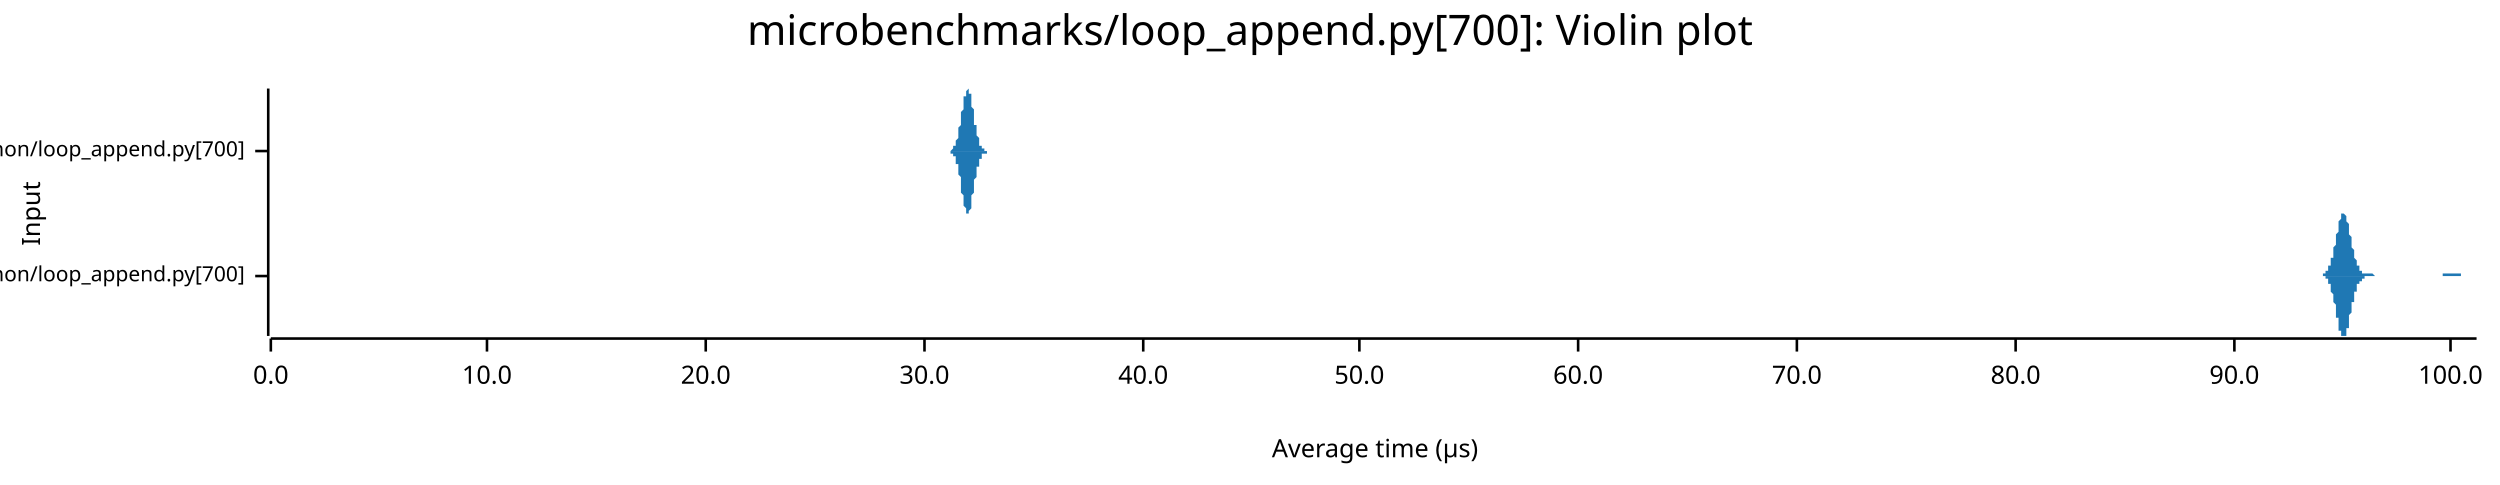
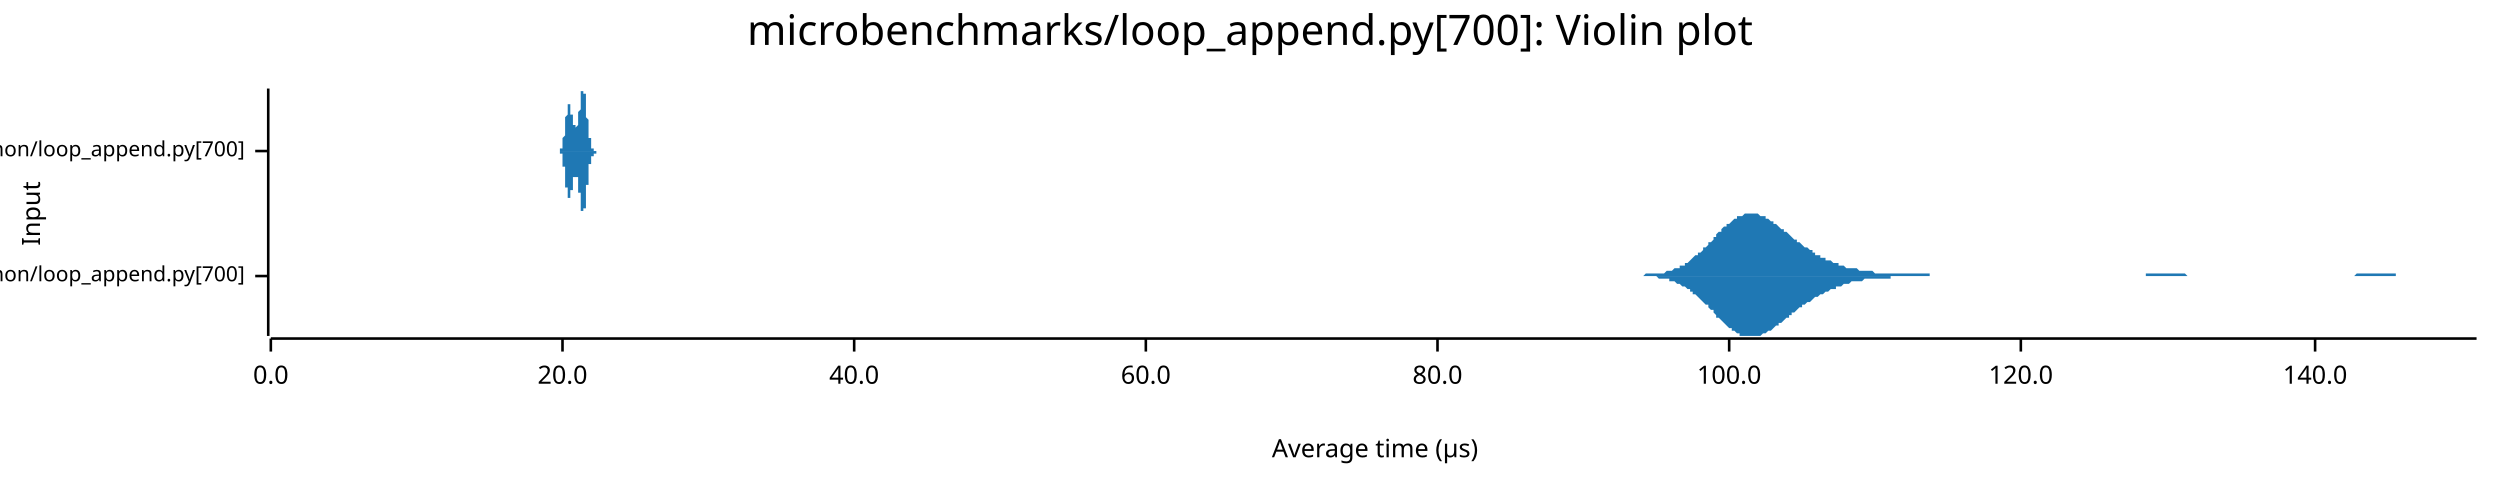
<svg xmlns="http://www.w3.org/2000/svg" width="960" height="186" viewBox="0 0 960 186">
  <text x="480" y="5" dy="0.76em" text-anchor="middle" font-family="sans-serif" font-size="16.129" opacity="1" fill="#000000">
microbenchmarks/loop_append.py[700]: Violin plot
</text>
  <text x="8" y="82" dy="0.76em" text-anchor="middle" font-family="sans-serif" font-size="9.677" opacity="1" fill="#000000" transform="rotate(270, 8, 82)">
Input
</text>
  <text x="528" y="178" dy="-0.5ex" text-anchor="middle" font-family="sans-serif" font-size="9.677" opacity="1" fill="#000000">
Average time (µs)
</text>
  <polyline fill="none" opacity="1" stroke="#000000" stroke-width="1" points="103,34 103,129 " />
  <text x="94" y="106" dy="0.5ex" text-anchor="end" font-family="sans-serif" font-size="8.065" opacity="1" fill="#000000">
microbenchmarks/rustpython/loop_append.py[700]
</text>
  <polyline fill="none" opacity="1" stroke="#000000" stroke-width="1" points="98,106 103,106 " />
  <text x="94" y="58" dy="0.5ex" text-anchor="end" font-family="sans-serif" font-size="8.065" opacity="1" fill="#000000">
microbenchmarks/cpython/loop_append.py[700]
</text>
  <polyline fill="none" opacity="1" stroke="#000000" stroke-width="1" points="98,58 103,58 " />
  <polyline fill="none" opacity="1" stroke="#000000" stroke-width="1" points="104,130 951,130 " />
  <text x="104" y="140" dy="0.76em" text-anchor="middle" font-family="sans-serif" font-size="9.677" opacity="1" fill="#000000">
0.0
</text>
  <polyline fill="none" opacity="1" stroke="#000000" stroke-width="1" points="104,130 104,135 " />
-   <text x="187" y="140" dy="0.76em" text-anchor="middle" font-family="sans-serif" font-size="9.677" opacity="1" fill="#000000">
- 10.0
- </text>
-   <polyline fill="none" opacity="1" stroke="#000000" stroke-width="1" points="187,130 187,135 " />
-   <text x="271" y="140" dy="0.76em" text-anchor="middle" font-family="sans-serif" font-size="9.677" opacity="1" fill="#000000">
+   <text x="216" y="140" dy="0.76em" text-anchor="middle" font-family="sans-serif" font-size="9.677" opacity="1" fill="#000000">
20.0
</text>
-   <polyline fill="none" opacity="1" stroke="#000000" stroke-width="1" points="271,130 271,135 " />
-   <text x="355" y="140" dy="0.76em" text-anchor="middle" font-family="sans-serif" font-size="9.677" opacity="1" fill="#000000">
- 30.0
- </text>
-   <polyline fill="none" opacity="1" stroke="#000000" stroke-width="1" points="355,130 355,135 " />
-   <text x="439" y="140" dy="0.76em" text-anchor="middle" font-family="sans-serif" font-size="9.677" opacity="1" fill="#000000">
+   <polyline fill="none" opacity="1" stroke="#000000" stroke-width="1" points="216,130 216,135 " />
+   <text x="328" y="140" dy="0.76em" text-anchor="middle" font-family="sans-serif" font-size="9.677" opacity="1" fill="#000000">
40.0
</text>
-   <polyline fill="none" opacity="1" stroke="#000000" stroke-width="1" points="439,130 439,135 " />
-   <text x="522" y="140" dy="0.76em" text-anchor="middle" font-family="sans-serif" font-size="9.677" opacity="1" fill="#000000">
- 50.0
- </text>
-   <polyline fill="none" opacity="1" stroke="#000000" stroke-width="1" points="522,130 522,135 " />
-   <text x="606" y="140" dy="0.76em" text-anchor="middle" font-family="sans-serif" font-size="9.677" opacity="1" fill="#000000">
+   <polyline fill="none" opacity="1" stroke="#000000" stroke-width="1" points="328,130 328,135 " />
+   <text x="440" y="140" dy="0.76em" text-anchor="middle" font-family="sans-serif" font-size="9.677" opacity="1" fill="#000000">
60.0
</text>
-   <polyline fill="none" opacity="1" stroke="#000000" stroke-width="1" points="606,130 606,135 " />
-   <text x="690" y="140" dy="0.76em" text-anchor="middle" font-family="sans-serif" font-size="9.677" opacity="1" fill="#000000">
- 70.0
- </text>
-   <polyline fill="none" opacity="1" stroke="#000000" stroke-width="1" points="690,130 690,135 " />
-   <text x="774" y="140" dy="0.76em" text-anchor="middle" font-family="sans-serif" font-size="9.677" opacity="1" fill="#000000">
+   <polyline fill="none" opacity="1" stroke="#000000" stroke-width="1" points="440,130 440,135 " />
+   <text x="552" y="140" dy="0.76em" text-anchor="middle" font-family="sans-serif" font-size="9.677" opacity="1" fill="#000000">
80.0
</text>
-   <polyline fill="none" opacity="1" stroke="#000000" stroke-width="1" points="774,130 774,135 " />
-   <text x="858" y="140" dy="0.76em" text-anchor="middle" font-family="sans-serif" font-size="9.677" opacity="1" fill="#000000">
- 90.0
- </text>
-   <polyline fill="none" opacity="1" stroke="#000000" stroke-width="1" points="858,130 858,135 " />
-   <text x="941" y="140" dy="0.76em" text-anchor="middle" font-family="sans-serif" font-size="9.677" opacity="1" fill="#000000">
+   <polyline fill="none" opacity="1" stroke="#000000" stroke-width="1" points="552,130 552,135 " />
+   <text x="664" y="140" dy="0.76em" text-anchor="middle" font-family="sans-serif" font-size="9.677" opacity="1" fill="#000000">
100.0
</text>
-   <polyline fill="none" opacity="1" stroke="#000000" stroke-width="1" points="941,130 941,135 " />
-   <polygon opacity="1" fill="#1F78B4" points="890,106 890,106 890,106 890,106 890,106 891,106 891,106 891,106 891,106 891,106 891,106 891,106 891,106 892,106 892,105 892,105 892,105 892,105 892,105 892,105 892,105 893,105 893,105 893,105 893,105 893,105 893,105 893,104 893,104 894,104 894,104 894,104 894,104 894,103 894,103 894,103 894,103 894,102 895,102 895,102 895,101 895,101 895,101 895,100 895,100 895,99 896,99 896,98 896,98 896,97 896,97 896,96 896,96 896,95 897,94 897,94 897,93 897,93 897,92 897,91 897,91 897,90 898,89 898,89 898,88 898,88 898,87 898,86 898,86 898,85 898,85 899,84 899,84 899,84 899,83 899,83 899,83 899,82 899,82 900,82 900,82 900,82 900,82 900,82 900,82 900,82 900,82 901,83 901,83 901,83 901,84 901,84 901,84 901,85 901,85 902,86 902,86 902,87 902,87 902,88 902,89 902,89 902,90 902,90 903,91 903,92 903,92 903,93 903,93 903,94 903,95 903,95 904,96 904,96 904,97 904,97 904,98 904,98 904,99 904,99 905,100 905,100 905,100 905,101 905,101 905,101 905,102 905,102 906,102 906,103 906,103 906,103 906,103 906,103 906,104 906,104 906,104 907,104 907,104 907,104 907,104 907,104 907,105 907,105 907,105 908,105 908,105 908,105 908,105 908,105 908,105 908,105 908,105 909,105 909,105 909,105 909,105 909,105 909,105 909,105 909,105 910,105 910,105 910,105 910,105 910,105 910,105 910,105 910,105 910,105 911,105 911,105 911,105 911,105 911,105 911,105 911,105 911,105 912,106 912,106 912,106 912,106 912,106 912,106 912,106 912,106 913,106 913,106 913,106 913,106 913,106 913,106 913,106 913,106 914,106 914,106 914,106 914,106 914,106 914,106 914,106 914,106 914,106 915,106 915,106 915,106 915,106 915,106 915,106 915,106 915,106 916,106 916,106 916,106 916,106 916,106 916,106 916,106 916,106 917,106 917,106 917,106 917,106 917,106 917,106 917,106 917,106 918,106 918,106 918,106 918,106 918,106 918,106 918,106 918,106 918,106 919,106 919,106 919,106 919,106 919,106 919,106 919,106 919,106 920,106 920,106 920,106 920,106 920,106 920,106 920,106 920,106 921,106 921,106 921,106 921,106 921,106 921,106 921,106 921,106 922,106 922,106 922,106 922,106 922,106 922,106 922,106 922,106 922,106 923,106 923,106 923,106 923,106 923,106 923,106 923,106 923,106 924,106 924,106 924,106 924,106 924,106 924,106 924,106 924,106 925,106 925,106 925,106 925,106 925,106 925,106 925,106 925,106 926,106 926,106 926,106 926,106 926,106 926,106 926,106 926,106 926,106 927,106 927,106 927,106 927,106 927,106 927,106 927,106 927,106 928,106 928,106 928,106 928,106 928,106 928,106 928,106 928,106 929,106 929,106 929,106 929,106 929,106 929,106 929,106 929,106 930,106 930,106 930,106 930,106 930,106 930,106 930,106 930,106 930,106 931,106 931,106 931,106 931,106 931,106 931,106 931,106 931,106 932,106 932,106 932,106 932,106 932,106 932,106 932,106 932,106 933,106 933,106 933,106 933,106 933,106 933,106 933,106 933,106 934,106 934,106 934,106 934,106 934,106 934,106 934,106 934,106 934,106 935,106 935,106 935,106 935,106 935,106 935,106 935,106 935,106 936,106 936,106 936,106 936,106 936,106 936,106 936,106 936,106 937,106 937,106 937,106 937,106 937,106 937,106 937,106 937,106 938,106 938,106 938,106 938,106 938,106 938,106 938,106 938,106 938,105 939,105 939,105 939,105 939,105 939,105 939,105 939,105 939,105 940,105 940,105 940,105 940,105 940,105 940,105 940,105 940,105 941,105 941,105 941,105 941,105 941,105 941,105 941,105 941,105 942,105 942,105 942,105 942,105 942,105 942,105 942,105 942,105 942,105 943,105 943,105 943,105 943,105 943,105 943,105 943,105 943,105 944,105 944,105 944,105 944,105 944,105 944,105 944,105 944,105 945,105 945,105 945,105 945,105 945,106 945,106 945,106 945,106 946,106 946,106 946,106 946,106 946,106 946,106 946,106 946,106 947,106 947,106 947,106 947,106 947,106 947,106 947,106 947,106 947,106 948,106 948,106 948,106 948,106 948,106 948,106 948,106 948,106 949,106 949,106 949,106 949,106 949,106 949,106 949,106 949,106 950,106 950,106 950,106 950,106 950,106 950,106 950,106 950,106 951,106 951,106 890,106 " />
-   <polygon opacity="1" fill="#1F78B4" points="890,106 890,106 890,106 890,106 890,106 891,106 891,106 891,106 891,106 891,106 891,106 891,106 891,106 892,106 892,106 892,106 892,106 892,106 892,106 892,106 892,106 893,106 893,106 893,107 893,107 893,107 893,107 893,107 893,107 894,107 894,107 894,108 894,108 894,108 894,108 894,109 894,109 894,109 895,109 895,110 895,110 895,110 895,111 895,111 895,112 895,112 896,113 896,113 896,114 896,114 896,115 896,115 896,116 896,116 897,117 897,118 897,118 897,119 897,120 897,120 897,121 897,122 898,122 898,123 898,123 898,124 898,125 898,125 898,126 898,126 898,127 899,127 899,128 899,128 899,128 899,129 899,129 899,129 899,129 900,129 900,129 900,129 900,129 900,129 900,129 900,129 900,129 901,129 901,129 901,128 901,128 901,128 901,127 901,127 901,126 902,126 902,125 902,125 902,124 902,123 902,123 902,122 902,122 902,121 903,120 903,120 903,119 903,119 903,118 903,117 903,117 903,116 904,116 904,115 904,115 904,114 904,114 904,113 904,113 904,112 905,112 905,111 905,111 905,111 905,110 905,110 905,110 905,109 906,109 906,109 906,109 906,108 906,108 906,108 906,108 906,108 906,108 907,108 907,107 907,107 907,107 907,107 907,107 907,107 907,107 908,107 908,107 908,107 908,107 908,107 908,107 908,107 908,106 909,106 909,106 909,106 909,106 909,106 909,106 909,106 909,106 910,106 910,106 910,106 910,106 910,106 910,106 910,106 910,106 910,106 911,106 911,106 911,106 911,106 911,106 911,106 911,106 911,106 912,106 912,106 912,106 912,106 912,106 912,106 912,106 912,106 913,106 913,106 913,106 913,106 913,106 913,106 913,106 913,106 914,106 914,106 914,106 914,106 914,106 914,106 914,106 914,106 914,106 915,106 915,106 915,106 915,106 915,106 915,106 915,106 915,106 916,106 916,106 916,106 916,106 916,106 916,106 916,106 916,106 917,106 917,106 917,106 917,106 917,106 917,106 917,106 917,106 918,106 918,106 918,106 918,106 918,106 918,106 918,106 918,106 918,106 919,106 919,106 919,106 919,106 919,106 919,106 919,106 919,106 920,106 920,106 920,106 920,106 920,106 920,106 920,106 920,106 921,106 921,106 921,106 921,106 921,106 921,106 921,106 921,106 922,106 922,106 922,106 922,106 922,106 922,106 922,106 922,106 922,106 923,106 923,106 923,106 923,106 923,106 923,106 923,106 923,106 924,106 924,106 924,106 924,106 924,106 924,106 924,106 924,106 925,106 925,106 925,106 925,106 925,106 925,106 925,106 925,106 926,106 926,106 926,106 926,106 926,106 926,106 926,106 926,106 926,106 927,106 927,106 927,106 927,106 927,106 927,106 927,106 927,106 928,106 928,106 928,106 928,106 928,106 928,106 928,106 928,106 929,106 929,106 929,106 929,106 929,106 929,106 929,106 929,106 930,106 930,106 930,106 930,106 930,106 930,106 930,106 930,106 930,106 931,106 931,106 931,106 931,106 931,106 931,106 931,106 931,106 932,106 932,106 932,106 932,106 932,106 932,106 932,106 932,106 933,106 933,106 933,106 933,106 933,106 933,106 933,106 933,106 934,106 934,106 934,106 934,106 934,106 934,106 934,106 934,106 934,106 935,106 935,106 935,106 935,106 935,106 935,106 935,106 935,106 936,106 936,106 936,106 936,106 936,106 936,106 936,106 936,106 937,106 937,106 937,106 937,106 937,106 937,106 937,106 937,106 938,106 938,106 938,106 938,106 938,106 938,106 938,106 938,106 938,106 939,106 939,106 939,106 939,106 939,106 939,106 939,106 939,106 940,106 940,106 940,106 940,106 940,106 940,106 940,106 940,106 941,106 941,106 941,106 941,106 941,106 941,106 941,106 941,106 942,106 942,106 942,106 942,106 942,106 942,106 942,106 942,106 942,106 943,106 943,106 943,106 943,106 943,106 943,106 943,106 943,106 944,106 944,106 944,106 944,106 944,106 944,106 944,106 944,106 945,106 945,106 945,106 945,106 945,106 945,106 945,106 945,106 946,106 946,106 946,106 946,106 946,106 946,106 946,106 946,106 947,106 947,106 947,106 947,106 947,106 947,106 947,106 947,106 947,106 948,106 948,106 948,106 948,106 948,106 948,106 948,106 948,106 949,106 949,106 949,106 949,106 949,106 949,106 949,106 949,106 950,106 950,106 950,106 950,106 950,106 950,106 950,106 950,106 951,106 951,106 890,106 " />
-   <polygon opacity="1" fill="#1F78B4" points="364,58 364,58 364,58 364,58 364,58 365,58 365,58 365,58 365,58 365,58 365,58 365,58 365,58 366,57 366,57 366,57 366,57 366,57 366,57 366,56 367,56 367,56 367,56 367,55 367,55 367,54 367,54 367,54 368,53 368,52 368,52 368,51 368,51 368,50 368,49 369,48 369,48 369,47 369,46 369,45 369,44 369,44 369,43 370,42 370,41 370,40 370,40 370,39 370,38 370,37 371,37 371,36 371,36 371,35 371,35 371,35 371,35 371,35 372,34 372,35 372,35 372,35 372,35 372,36 372,36 373,36 373,37 373,38 373,38 373,39 373,40 373,40 373,41 374,42 374,43 374,44 374,45 374,45 374,46 374,47 374,48 375,48 375,49 375,50 375,51 375,51 375,52 375,52 376,53 376,53 376,54 376,54 376,55 376,55 376,55 376,56 377,56 377,56 377,56 377,57 377,57 377,57 377,57 378,57 378,57 378,57 378,58 378,58 378,58 378,58 378,58 379,58 379,58 379,58 379,58 379,58 379,58 379,58 380,58 380,58 380,58 380,58 380,58 380,58 380,58 380,58 381,58 381,58 381,58 381,58 381,58 381,58 381,58 382,58 382,58 382,58 382,58 382,58 382,58 382,58 382,58 383,58 383,58 383,58 383,58 383,58 383,58 383,58 383,58 384,58 384,58 384,58 384,58 384,58 384,58 384,58 385,58 385,58 385,58 385,58 385,58 385,58 385,58 385,58 386,58 386,58 386,58 386,58 386,58 386,58 386,58 387,58 387,58 387,58 387,58 387,58 387,58 387,58 387,58 388,58 388,58 388,58 388,58 388,58 388,58 388,58 389,58 389,58 389,58 389,58 389,58 389,58 389,58 389,58 390,58 390,58 390,58 390,58 390,58 390,58 390,58 391,58 391,58 391,58 391,58 391,58 391,58 391,58 391,58 392,58 392,58 392,58 392,58 392,58 392,58 392,58 392,58 393,58 393,58 393,58 393,58 393,58 393,58 393,58 394,58 394,58 394,58 394,58 394,58 394,58 394,58 394,58 395,58 395,58 395,58 395,58 395,58 395,58 395,58 396,58 396,58 396,58 396,58 396,58 396,58 396,58 396,58 397,58 397,58 397,58 397,58 397,58 397,58 397,58 398,58 398,58 398,58 398,58 398,58 398,58 398,58 398,58 399,58 399,58 399,58 399,58 399,58 399,58 399,58 400,58 400,58 400,58 400,58 400,58 400,58 400,58 400,58 401,58 401,58 401,58 401,58 401,58 401,58 401,58 402,58 402,58 402,58 402,58 402,58 402,58 402,58 402,58 403,58 403,58 403,58 403,58 403,58 403,58 403,58 403,58 404,58 404,58 404,58 404,58 404,58 404,58 404,58 405,58 405,58 405,58 405,58 405,58 405,58 405,58 405,58 406,58 406,58 406,58 406,58 406,58 406,58 406,58 407,58 407,58 407,58 407,58 407,58 407,58 407,58 407,58 408,58 408,58 408,58 408,58 408,58 408,58 408,58 409,58 409,58 409,58 409,58 409,58 409,58 409,58 409,58 410,58 410,58 410,58 410,58 410,58 410,58 410,58 411,58 411,58 411,58 411,58 411,58 411,58 411,58 411,58 412,58 412,58 412,58 412,58 412,58 412,58 412,58 412,58 413,58 413,58 413,58 413,58 413,58 413,58 413,58 414,58 414,58 414,58 414,58 414,58 414,58 414,58 414,58 415,58 415,58 415,58 415,58 415,58 415,58 415,58 416,58 416,58 416,58 416,58 416,58 416,58 416,58 416,58 417,58 417,58 417,58 417,58 417,58 417,58 417,58 418,58 418,58 418,58 418,58 418,58 418,58 418,58 418,58 419,58 419,58 419,58 419,58 419,58 419,58 419,58 420,58 420,58 420,58 420,58 420,58 420,58 420,58 420,58 421,58 421,58 421,58 421,58 421,58 421,58 421,58 421,58 422,58 422,58 422,58 422,58 422,58 422,58 422,58 423,58 423,58 423,58 423,58 423,58 423,58 423,58 423,58 424,58 424,58 424,58 424,58 424,58 424,58 424,58 425,58 425,58 425,58 425,58 425,58 425,58 425,58 425,58 426,58 426,58 426,58 426,58 426,58 426,58 426,58 427,58 427,58 427,58 427,58 427,58 427,58 427,58 427,58 428,58 428,58 428,58 428,58 428,58 428,58 428,58 429,58 429,58 429,58 429,58 429,58 429,58 429,58 429,58 430,58 430,58 430,58 430,58 430,58 364,58 " />
-   <polygon opacity="1" fill="#1F78B4" points="364,58 364,58 364,58 364,58 364,58 365,58 365,58 365,59 365,59 365,59 365,59 365,59 365,59 366,59 366,59 366,59 366,59 366,60 366,60 366,60 367,60 367,61 367,61 367,61 367,62 367,62 367,62 367,63 368,63 368,64 368,65 368,65 368,66 368,67 368,67 369,68 369,69 369,70 369,70 369,71 369,72 369,73 369,74 370,75 370,75 370,76 370,77 370,78 370,78 370,79 371,80 371,80 371,81 371,81 371,81 371,82 371,82 371,82 372,82 372,82 372,82 372,82 372,81 372,81 372,81 373,80 373,79 373,79 373,78 373,78 373,77 373,76 373,75 374,74 374,74 374,73 374,72 374,71 374,70 374,70 374,69 375,68 375,67 375,67 375,66 375,65 375,65 375,64 376,64 376,63 376,63 376,62 376,62 376,62 376,61 376,61 377,61 377,60 377,60 377,60 377,60 377,60 377,59 378,59 378,59 378,59 378,59 378,59 378,59 378,59 378,59 379,59 379,59 379,59 379,59 379,58 379,58 379,58 380,58 380,58 380,58 380,58 380,58 380,58 380,58 380,58 381,58 381,58 381,58 381,58 381,58 381,58 381,58 382,58 382,58 382,58 382,58 382,58 382,58 382,58 382,58 383,58 383,58 383,58 383,58 383,58 383,58 383,58 383,58 384,58 384,58 384,58 384,58 384,58 384,58 384,58 385,58 385,58 385,58 385,58 385,58 385,58 385,58 385,58 386,58 386,58 386,58 386,58 386,58 386,58 386,58 387,58 387,58 387,58 387,58 387,58 387,58 387,58 387,58 388,58 388,58 388,58 388,58 388,58 388,58 388,58 389,58 389,58 389,58 389,58 389,58 389,58 389,58 389,58 390,58 390,58 390,58 390,58 390,58 390,58 390,58 391,58 391,58 391,58 391,58 391,58 391,58 391,58 391,58 392,58 392,58 392,58 392,58 392,58 392,58 392,58 392,58 393,58 393,58 393,58 393,58 393,58 393,58 393,58 394,58 394,58 394,58 394,58 394,58 394,58 394,58 394,58 395,58 395,58 395,58 395,58 395,58 395,58 395,58 396,58 396,58 396,58 396,58 396,58 396,58 396,58 396,58 397,58 397,58 397,58 397,58 397,58 397,58 397,58 398,58 398,58 398,58 398,58 398,58 398,58 398,58 398,58 399,58 399,58 399,58 399,58 399,58 399,58 399,58 400,58 400,58 400,58 400,58 400,58 400,58 400,58 400,58 401,58 401,58 401,58 401,58 401,58 401,58 401,58 402,58 402,58 402,58 402,58 402,58 402,58 402,58 402,58 403,58 403,58 403,58 403,58 403,58 403,58 403,58 403,58 404,58 404,58 404,58 404,58 404,58 404,58 404,58 405,58 405,58 405,58 405,58 405,58 405,58 405,58 405,58 406,58 406,58 406,58 406,58 406,58 406,58 406,58 407,58 407,58 407,58 407,58 407,58 407,58 407,58 407,58 408,58 408,58 408,58 408,58 408,58 408,58 408,58 409,58 409,58 409,58 409,58 409,58 409,58 409,58 409,58 410,58 410,58 410,58 410,58 410,58 410,58 410,58 411,58 411,58 411,58 411,58 411,58 411,58 411,58 411,58 412,58 412,58 412,58 412,58 412,58 412,58 412,58 412,58 413,58 413,58 413,58 413,58 413,58 413,58 413,58 414,58 414,58 414,58 414,58 414,58 414,58 414,58 414,58 415,58 415,58 415,58 415,58 415,58 415,58 415,58 416,58 416,58 416,58 416,58 416,58 416,58 416,58 416,58 417,58 417,58 417,58 417,58 417,58 417,58 417,58 418,58 418,58 418,58 418,58 418,58 418,58 418,58 418,58 419,58 419,58 419,58 419,58 419,58 419,58 419,58 420,58 420,58 420,58 420,58 420,58 420,58 420,58 420,58 421,58 421,58 421,58 421,58 421,58 421,58 421,58 421,58 422,58 422,58 422,58 422,58 422,58 422,58 422,58 423,58 423,58 423,58 423,58 423,58 423,58 423,58 423,58 424,58 424,58 424,58 424,58 424,58 424,58 424,58 425,58 425,58 425,58 425,58 425,58 425,58 425,58 425,58 426,58 426,58 426,58 426,58 426,58 426,58 426,58 427,58 427,58 427,58 427,58 427,58 427,58 427,58 427,58 428,58 428,58 428,58 428,58 428,58 428,58 428,58 429,58 429,58 429,58 429,58 429,58 429,58 429,58 429,58 430,58 430,58 430,58 430,58 430,58 364,58 " />
+   <polyline fill="none" opacity="1" stroke="#000000" stroke-width="1" points="664,130 664,135 " />
+   <text x="776" y="140" dy="0.76em" text-anchor="middle" font-family="sans-serif" font-size="9.677" opacity="1" fill="#000000">
+ 120.0
+ </text>
+   <polyline fill="none" opacity="1" stroke="#000000" stroke-width="1" points="776,130 776,135 " />
+   <text x="889" y="140" dy="0.76em" text-anchor="middle" font-family="sans-serif" font-size="9.677" opacity="1" fill="#000000">
+ 140.0
+ </text>
+   <polyline fill="none" opacity="1" stroke="#000000" stroke-width="1" points="889,130 889,135 " />
+   <polygon opacity="1" fill="#1F78B4" points="629,106 630,106 630,106 631,106 632,105 632,105 633,105 634,105 634,105 635,105 636,105 636,105 637,105 638,105 638,105 639,105 640,104 640,104 641,104 641,104 642,104 643,103 643,103 644,103 645,103 645,102 646,102 647,102 647,101 648,101 649,100 649,100 650,99 650,99 651,98 652,98 652,97 653,97 654,96 654,95 655,95 656,94 656,93 657,93 658,92 658,91 659,91 659,90 660,89 661,89 661,88 662,87 663,87 663,86 664,86 665,85 665,85 666,84 667,84 667,83 668,83 668,83 669,83 670,82 670,82 671,82 672,82 672,82 673,82 674,82 674,82 675,82 676,83 676,83 677,83 678,83 678,84 679,84 679,84 680,85 681,85 681,86 682,86 683,87 683,87 684,88 685,88 685,89 686,89 687,90 687,90 688,91 688,91 689,92 690,92 690,93 691,93 692,94 692,94 693,95 694,95 694,95 695,96 696,96 696,97 697,97 697,98 698,98 699,98 699,99 700,99 701,99 701,100 702,100 703,100 703,100 704,101 705,101 705,101 706,101 706,102 707,102 708,102 708,102 709,103 710,103 710,103 711,103 712,103 712,103 713,103 714,104 714,104 715,104 715,104 716,104 717,104 717,104 718,104 719,104 719,104 720,105 721,105 721,105 722,105 723,105 723,105 724,105 725,105 725,105 726,105 726,105 727,105 728,105 728,105 729,105 730,105 730,105 731,105 732,105 732,105 733,105 734,105 734,105 735,105 735,105 736,105 737,105 737,105 738,105 739,105 739,105 740,105 741,105 741,106 742,106 743,106 743,106 744,106 744,106 745,106 746,106 746,106 747,106 748,106 748,106 749,106 750,106 750,106 751,106 752,106 752,106 753,106 753,106 754,106 755,106 755,106 756,106 757,106 757,106 758,106 759,106 759,106 760,106 761,106 761,106 762,106 762,106 763,106 764,106 764,106 765,106 766,106 766,106 767,106 768,106 768,106 769,106 770,106 770,106 771,106 772,106 772,106 773,106 773,106 774,106 775,106 775,106 776,106 777,106 777,106 778,106 779,106 779,106 780,106 781,106 781,106 782,106 782,106 783,106 784,106 784,106 785,106 786,106 786,106 787,106 788,106 788,106 789,106 790,106 790,106 791,106 791,106 792,106 793,106 793,106 794,106 795,106 795,106 796,106 797,106 797,106 798,106 799,106 799,106 800,106 800,106 801,106 802,106 802,106 803,106 804,106 804,106 805,106 806,106 806,106 807,106 808,106 808,106 809,106 809,106 810,106 811,106 811,106 812,106 813,106 813,106 814,106 815,106 815,106 816,106 817,106 817,106 818,106 819,106 819,106 820,106 820,106 821,106 822,106 822,106 823,106 824,106 824,105 825,105 826,105 826,105 827,105 828,105 828,105 829,105 829,105 830,105 831,105 831,105 832,105 833,105 833,105 834,105 835,105 835,105 836,105 837,105 837,105 838,105 838,105 839,105 840,106 840,106 841,106 842,106 842,106 843,106 844,106 844,106 845,106 846,106 846,106 847,106 847,106 848,106 849,106 849,106 850,106 851,106 851,106 852,106 853,106 853,106 854,106 855,106 855,106 856,106 856,106 857,106 858,106 858,106 859,106 860,106 860,106 861,106 862,106 862,106 863,106 864,106 864,106 865,106 866,106 866,106 867,106 867,106 868,106 869,106 869,106 870,106 871,106 871,106 872,106 873,106 873,106 874,106 875,106 875,106 876,106 876,106 877,106 878,106 878,106 879,106 880,106 880,106 881,106 882,106 882,106 883,106 884,106 884,106 885,106 885,106 886,106 887,106 887,106 888,106 889,106 889,106 890,106 891,106 891,106 892,106 893,106 893,106 894,106 894,106 895,106 896,106 896,106 897,106 898,106 898,106 899,106 900,106 900,106 901,106 902,106 902,106 903,106 903,106 904,106 905,105 905,105 906,105 907,105 907,105 908,105 909,105 909,105 910,105 911,105 911,105 912,105 913,105 913,105 914,105 914,105 915,105 916,105 916,105 917,105 918,105 918,105 919,105 920,105 920,106 921,106 922,106 922,106 923,106 923,106 924,106 925,106 925,106 926,106 927,106 927,106 928,106 929,106 929,106 930,106 931,106 931,106 932,106 932,106 933,106 934,106 934,106 935,106 936,106 936,106 937,106 938,106 938,106 939,106 940,106 940,106 941,106 941,106 942,106 943,106 943,106 944,106 945,106 945,106 946,106 947,106 947,106 948,106 949,106 949,106 950,106 951,106 951,106 629,106 " />
+   <polygon opacity="1" fill="#1F78B4" points="629,106 630,106 630,106 631,106 632,106 632,106 633,106 634,106 634,106 635,106 636,106 636,106 637,107 638,107 638,107 639,107 640,107 640,107 641,107 641,108 642,108 643,108 643,108 644,109 645,109 645,109 646,110 647,110 647,110 648,111 649,111 649,112 650,112 650,113 651,113 652,114 652,114 653,115 654,116 654,116 655,117 656,117 656,118 657,119 658,119 658,120 659,121 659,122 660,122 661,123 661,123 662,124 663,125 663,125 664,126 665,126 665,127 666,127 667,128 667,128 668,128 668,129 669,129 670,129 670,129 671,129 672,129 672,129 673,129 674,129 674,129 675,129 676,129 676,129 677,128 678,128 678,128 679,127 679,127 680,127 681,126 681,126 682,125 683,125 683,124 684,124 685,123 685,123 686,122 687,122 687,121 688,121 688,120 689,120 690,119 690,119 691,118 692,118 692,117 693,117 694,116 694,116 695,116 696,115 696,115 697,114 697,114 698,114 699,113 699,113 700,113 701,112 701,112 702,112 703,111 703,111 704,111 705,111 705,110 706,110 706,110 707,110 708,109 708,109 709,109 710,109 710,109 711,108 712,108 712,108 713,108 714,108 714,108 715,108 715,108 716,107 717,107 717,107 718,107 719,107 719,107 720,107 721,107 721,107 722,107 723,107 723,107 724,107 725,107 725,107 726,107 726,106 727,106 728,106 728,106 729,106 730,106 730,106 731,106 732,106 732,106 733,106 734,106 734,106 735,106 735,106 736,106 737,106 737,106 738,106 739,106 739,106 740,106 741,106 741,106 742,106 743,106 743,106 744,106 744,106 745,106 746,106 746,106 747,106 748,106 748,106 749,106 750,106 750,106 751,106 752,106 752,106 753,106 753,106 754,106 755,106 755,106 756,106 757,106 757,106 758,106 759,106 759,106 760,106 761,106 761,106 762,106 762,106 763,106 764,106 764,106 765,106 766,106 766,106 767,106 768,106 768,106 769,106 770,106 770,106 771,106 772,106 772,106 773,106 773,106 774,106 775,106 775,106 776,106 777,106 777,106 778,106 779,106 779,106 780,106 781,106 781,106 782,106 782,106 783,106 784,106 784,106 785,106 786,106 786,106 787,106 788,106 788,106 789,106 790,106 790,106 791,106 791,106 792,106 793,106 793,106 794,106 795,106 795,106 796,106 797,106 797,106 798,106 799,106 799,106 800,106 800,106 801,106 802,106 802,106 803,106 804,106 804,106 805,106 806,106 806,106 807,106 808,106 808,106 809,106 809,106 810,106 811,106 811,106 812,106 813,106 813,106 814,106 815,106 815,106 816,106 817,106 817,106 818,106 819,106 819,106 820,106 820,106 821,106 822,106 822,106 823,106 824,106 824,106 825,106 826,106 826,106 827,106 828,106 828,106 829,106 829,106 830,106 831,106 831,106 832,106 833,106 833,106 834,106 835,106 835,106 836,106 837,106 837,106 838,106 838,106 839,106 840,106 840,106 841,106 842,106 842,106 843,106 844,106 844,106 845,106 846,106 846,106 847,106 847,106 848,106 849,106 849,106 850,106 851,106 851,106 852,106 853,106 853,106 854,106 855,106 855,106 856,106 856,106 857,106 858,106 858,106 859,106 860,106 860,106 861,106 862,106 862,106 863,106 864,106 864,106 865,106 866,106 866,106 867,106 867,106 868,106 869,106 869,106 870,106 871,106 871,106 872,106 873,106 873,106 874,106 875,106 875,106 876,106 876,106 877,106 878,106 878,106 879,106 880,106 880,106 881,106 882,106 882,106 883,106 884,106 884,106 885,106 885,106 886,106 887,106 887,106 888,106 889,106 889,106 890,106 891,106 891,106 892,106 893,106 893,106 894,106 894,106 895,106 896,106 896,106 897,106 898,106 898,106 899,106 900,106 900,106 901,106 902,106 902,106 903,106 903,106 904,106 905,106 905,106 906,106 907,106 907,106 908,106 909,106 909,106 910,106 911,106 911,106 912,106 913,106 913,106 914,106 914,106 915,106 916,106 916,106 917,106 918,106 918,106 919,106 920,106 920,106 921,106 922,106 922,106 923,106 923,106 924,106 925,106 925,106 926,106 927,106 927,106 928,106 929,106 929,106 930,106 931,106 931,106 932,106 932,106 933,106 934,106 934,106 935,106 936,106 936,106 937,106 938,106 938,106 939,106 940,106 940,106 941,106 941,106 942,106 943,106 943,106 944,106 945,106 945,106 946,106 947,106 947,106 948,106 949,106 949,106 950,106 951,106 951,106 629,106 " />
+   <polygon opacity="1" fill="#1F78B4" points="214,58 214,58 214,58 214,58 214,58 214,58 214,58 214,58 215,58 215,58 215,58 215,58 215,58 215,58 215,58 215,58 215,58 215,58 215,58 215,58 215,58 215,58 215,58 215,58 215,58 215,58 215,58 215,58 215,58 215,58 215,57 215,57 215,57 215,57 215,57 215,57 215,57 216,57 216,57 216,57 216,57 216,57 216,57 216,56 216,56 216,56 216,56 216,56 216,56 216,56 216,56 216,55 216,55 216,55 216,55 216,55 216,55 216,55 216,54 216,54 216,54 216,54 216,54 216,53 216,53 216,53 216,53 217,52 217,52 217,52 217,52 217,51 217,51 217,51 217,51 217,50 217,50 217,50 217,50 217,49 217,49 217,49 217,48 217,48 217,48 217,48 217,47 217,47 217,47 217,46 217,46 217,46 217,46 217,45 217,45 217,45 217,45 218,44 218,44 218,44 218,44 218,43 218,43 218,43 218,43 218,42 218,42 218,42 218,42 218,42 218,42 218,41 218,41 218,41 218,41 218,41 218,41 218,41 218,41 218,41 218,41 218,40 218,40 218,40 218,40 218,40 219,40 219,40 219,40 219,40 219,40 219,40 219,41 219,41 219,41 219,41 219,41 219,41 219,41 219,41 219,41 219,41 219,42 219,42 219,42 219,42 219,42 219,42 219,42 219,43 219,43 219,43 219,43 219,43 219,43 219,44 220,44 220,44 220,44 220,44 220,44 220,45 220,45 220,45 220,45 220,45 220,46 220,46 220,46 220,46 220,46 220,46 220,47 220,47 220,47 220,47 220,47 220,47 220,47 220,48 220,48 220,48 220,48 220,48 220,48 220,48 221,48 221,48 221,49 221,49 221,49 221,49 221,49 221,49 221,49 221,49 221,49 221,49 221,49 221,49 221,49 221,49 221,49 221,49 221,49 221,49 221,49 221,49 221,49 221,49 221,49 221,49 221,49 221,49 221,49 222,48 222,48 222,48 222,48 222,48 222,48 222,48 222,48 222,47 222,47 222,47 222,47 222,47 222,46 222,46 222,46 222,46 222,46 222,45 222,45 222,45 222,45 222,44 222,44 222,44 222,44 222,43 222,43 222,43 222,43 223,42 223,42 223,42 223,42 223,41 223,41 223,41 223,40 223,40 223,40 223,40 223,39 223,39 223,39 223,39 223,38 223,38 223,38 223,38 223,37 223,37 223,37 223,37 223,37 223,36 223,36 223,36 223,36 223,36 223,35 224,35 224,35 224,35 224,35 224,35 224,35 224,35 224,35 224,35 224,35 224,35 224,35 224,34 224,35 224,35 224,35 224,35 224,35 224,35 224,35 224,35 224,35 224,35 224,35 224,35 224,36 224,36 224,36 224,36 225,36 225,37 225,37 225,37 225,37 225,38 225,38 225,38 225,38 225,39 225,39 225,39 225,40 225,40 225,40 225,40 225,41 225,41 225,41 225,42 225,42 225,42 225,43 225,43 225,43 225,44 225,44 225,44 225,45 225,45 226,46 226,46 226,46 226,46 226,47 226,47 226,47 226,48 226,48 226,48 226,49 226,49 226,49 226,50 226,50 226,50 226,50 226,51 226,51 226,51 226,51 226,52 226,52 226,52 226,52 226,52 226,53 226,53 226,53 226,53 227,53 227,54 227,54 227,54 227,54 227,54 227,54 227,55 227,55 227,55 227,55 227,55 227,55 227,55 227,55 227,56 227,56 227,56 227,56 227,56 227,56 227,56 227,56 227,56 227,56 227,56 227,56 227,57 227,57 228,57 228,57 228,57 228,57 228,57 228,57 228,57 228,57 228,57 228,57 228,57 228,57 228,57 228,57 228,57 228,57 228,57 228,57 228,57 228,57 228,57 228,58 228,58 228,58 228,58 228,58 228,58 228,58 228,58 228,58 229,58 229,58 229,58 229,58 229,58 229,58 229,58 229,58 229,58 229,58 229,58 229,58 229,58 229,58 229,58 229,58 229,58 229,58 229,58 229,58 229,58 229,58 229,58 229,58 229,58 229,58 229,58 229,58 229,58 230,58 230,58 230,58 230,58 230,58 230,58 230,58 230,58 230,58 230,58 230,58 230,58 230,58 230,58 230,58 230,58 230,58 230,58 230,58 230,58 230,58 230,58 230,58 230,58 230,58 230,58 230,58 230,58 230,58 230,58 231,58 231,58 231,58 231,58 231,58 231,58 231,58 231,58 231,58 231,58 231,58 231,58 231,58 231,58 231,58 231,58 231,58 231,58 231,58 214,58 " />
+   <polygon opacity="1" fill="#1F78B4" points="214,58 214,58 214,58 214,58 214,58 214,58 214,58 214,58 215,58 215,58 215,58 215,58 215,58 215,58 215,58 215,58 215,59 215,59 215,59 215,59 215,59 215,59 215,59 215,59 215,59 215,59 215,59 215,59 215,59 215,59 215,59 215,59 215,59 215,59 215,59 215,59 215,59 216,59 216,60 216,60 216,60 216,60 216,60 216,60 216,60 216,60 216,60 216,60 216,61 216,61 216,61 216,61 216,61 216,61 216,61 216,62 216,62 216,62 216,62 216,62 216,63 216,63 216,63 216,63 216,63 216,64 216,64 217,64 217,64 217,65 217,65 217,65 217,65 217,66 217,66 217,66 217,66 217,67 217,67 217,67 217,67 217,68 217,68 217,68 217,69 217,69 217,69 217,69 217,70 217,70 217,70 217,71 217,71 217,71 217,71 217,72 217,72 218,72 218,72 218,73 218,73 218,73 218,73 218,74 218,74 218,74 218,74 218,74 218,75 218,75 218,75 218,75 218,75 218,75 218,75 218,76 218,76 218,76 218,76 218,76 218,76 218,76 218,76 218,76 218,76 218,76 219,76 219,76 219,76 219,76 219,76 219,76 219,76 219,76 219,76 219,76 219,76 219,76 219,75 219,75 219,75 219,75 219,75 219,75 219,75 219,75 219,74 219,74 219,74 219,74 219,74 219,74 219,73 219,73 219,73 219,73 220,73 220,73 220,72 220,72 220,72 220,72 220,72 220,72 220,71 220,71 220,71 220,71 220,71 220,70 220,70 220,70 220,70 220,70 220,70 220,70 220,69 220,69 220,69 220,69 220,69 220,69 220,69 220,68 220,68 220,68 221,68 221,68 221,68 221,68 221,68 221,68 221,68 221,68 221,68 221,67 221,67 221,67 221,67 221,67 221,67 221,67 221,67 221,67 221,67 221,67 221,67 221,67 221,68 221,68 221,68 221,68 221,68 221,68 221,68 222,68 222,68 222,68 222,68 222,69 222,69 222,69 222,69 222,69 222,69 222,69 222,70 222,70 222,70 222,70 222,70 222,71 222,71 222,71 222,71 222,72 222,72 222,72 222,72 222,73 222,73 222,73 222,73 222,74 222,74 223,74 223,74 223,75 223,75 223,75 223,75 223,76 223,76 223,76 223,77 223,77 223,77 223,77 223,78 223,78 223,78 223,78 223,79 223,79 223,79 223,79 223,80 223,80 223,80 223,80 223,80 223,81 223,81 223,81 223,81 224,81 224,81 224,81 224,82 224,82 224,82 224,82 224,82 224,82 224,82 224,82 224,82 224,82 224,82 224,82 224,82 224,82 224,82 224,82 224,82 224,82 224,81 224,81 224,81 224,81 224,81 224,81 224,81 224,80 225,80 225,80 225,80 225,79 225,79 225,79 225,79 225,78 225,78 225,78 225,78 225,77 225,77 225,77 225,76 225,76 225,76 225,75 225,75 225,75 225,74 225,74 225,74 225,73 225,73 225,73 225,72 225,72 225,72 225,71 226,71 226,71 226,70 226,70 226,70 226,69 226,69 226,69 226,68 226,68 226,68 226,68 226,67 226,67 226,67 226,66 226,66 226,66 226,66 226,65 226,65 226,65 226,65 226,64 226,64 226,64 226,64 226,64 226,63 226,63 227,63 227,63 227,63 227,63 227,62 227,62 227,62 227,62 227,62 227,62 227,62 227,61 227,61 227,61 227,61 227,61 227,61 227,61 227,61 227,61 227,60 227,60 227,60 227,60 227,60 227,60 227,60 227,60 227,60 228,60 228,60 228,60 228,60 228,60 228,60 228,60 228,59 228,59 228,59 228,59 228,59 228,59 228,59 228,59 228,59 228,59 228,59 228,59 228,59 228,59 228,59 228,59 228,59 228,59 228,59 228,59 228,59 228,59 228,59 229,59 229,59 229,59 229,59 229,59 229,59 229,59 229,59 229,59 229,59 229,59 229,59 229,59 229,59 229,59 229,59 229,59 229,59 229,59 229,58 229,58 229,58 229,58 229,58 229,58 229,58 229,58 229,58 229,58 230,58 230,58 230,58 230,58 230,58 230,58 230,58 230,58 230,58 230,58 230,58 230,58 230,58 230,58 230,58 230,58 230,58 230,58 230,58 230,58 230,58 230,58 230,58 230,58 230,58 230,58 230,58 230,58 230,58 230,58 231,58 231,58 231,58 231,58 231,58 231,58 231,58 231,58 231,58 231,58 231,58 231,58 231,58 231,58 231,58 231,58 231,58 231,58 231,58 214,58 " />
</svg>
